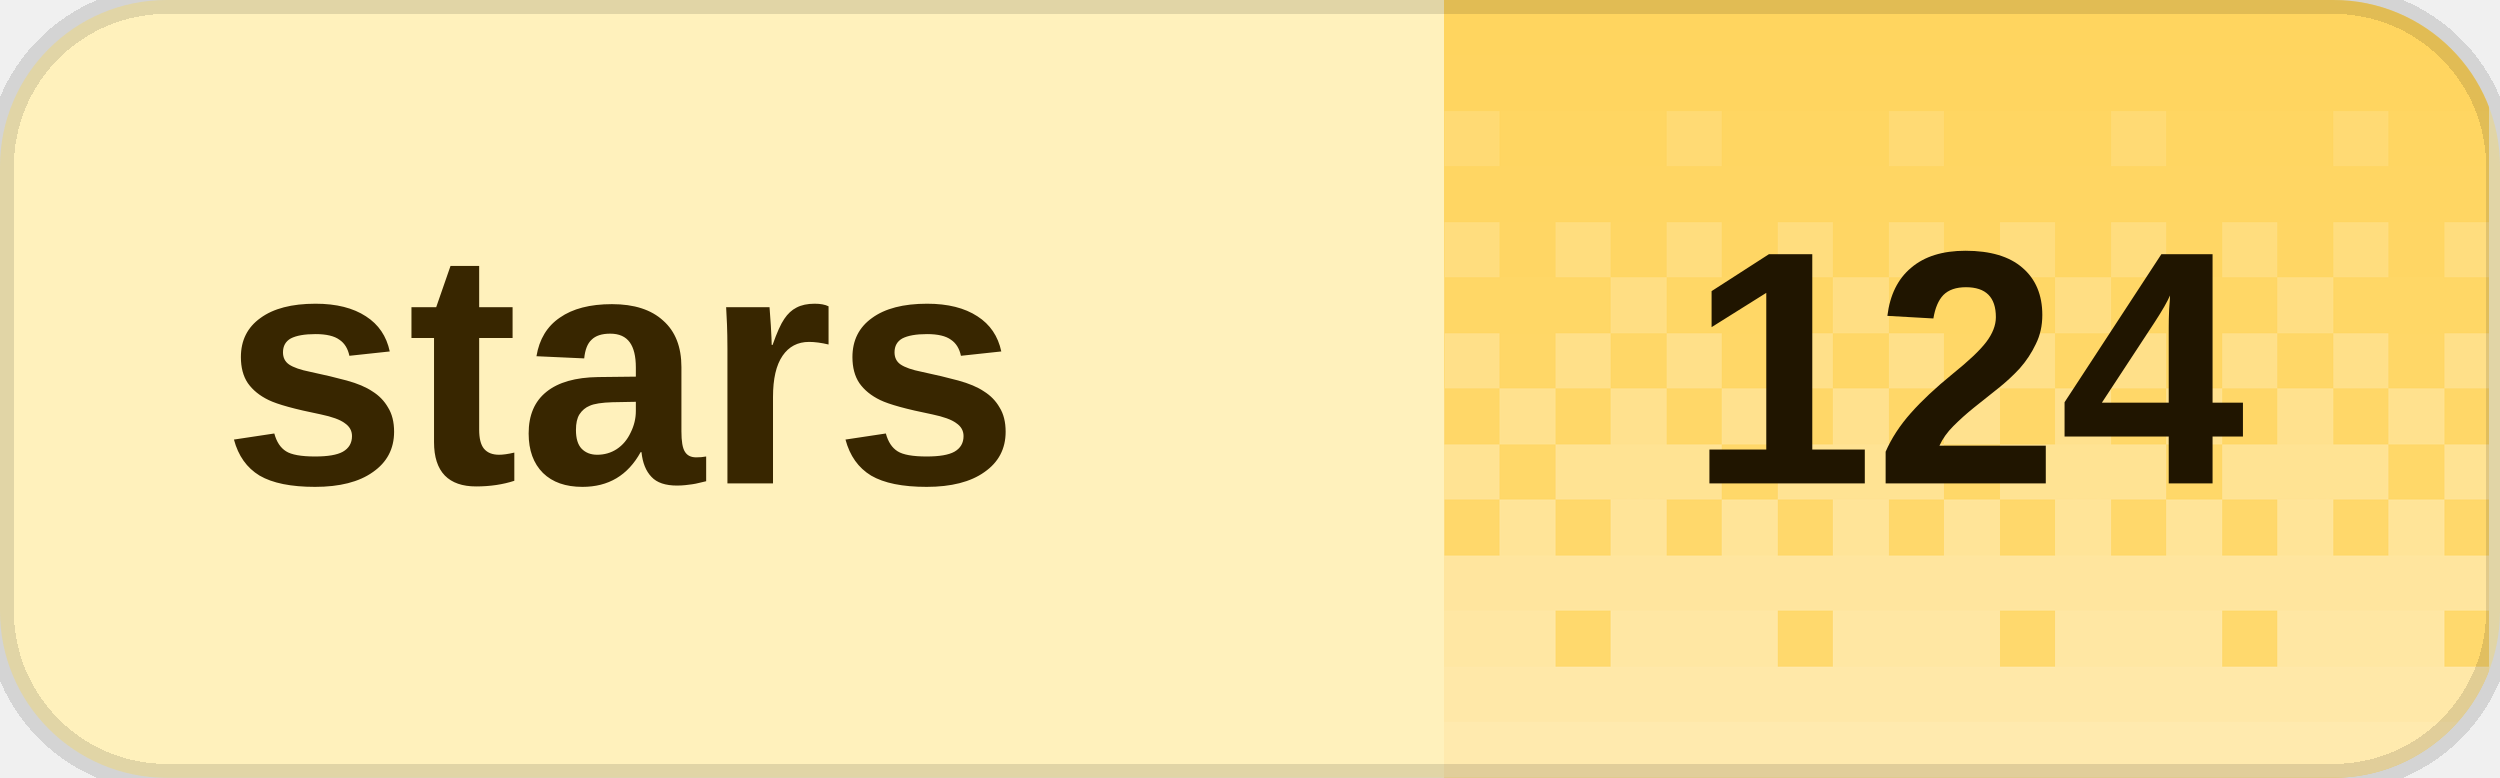
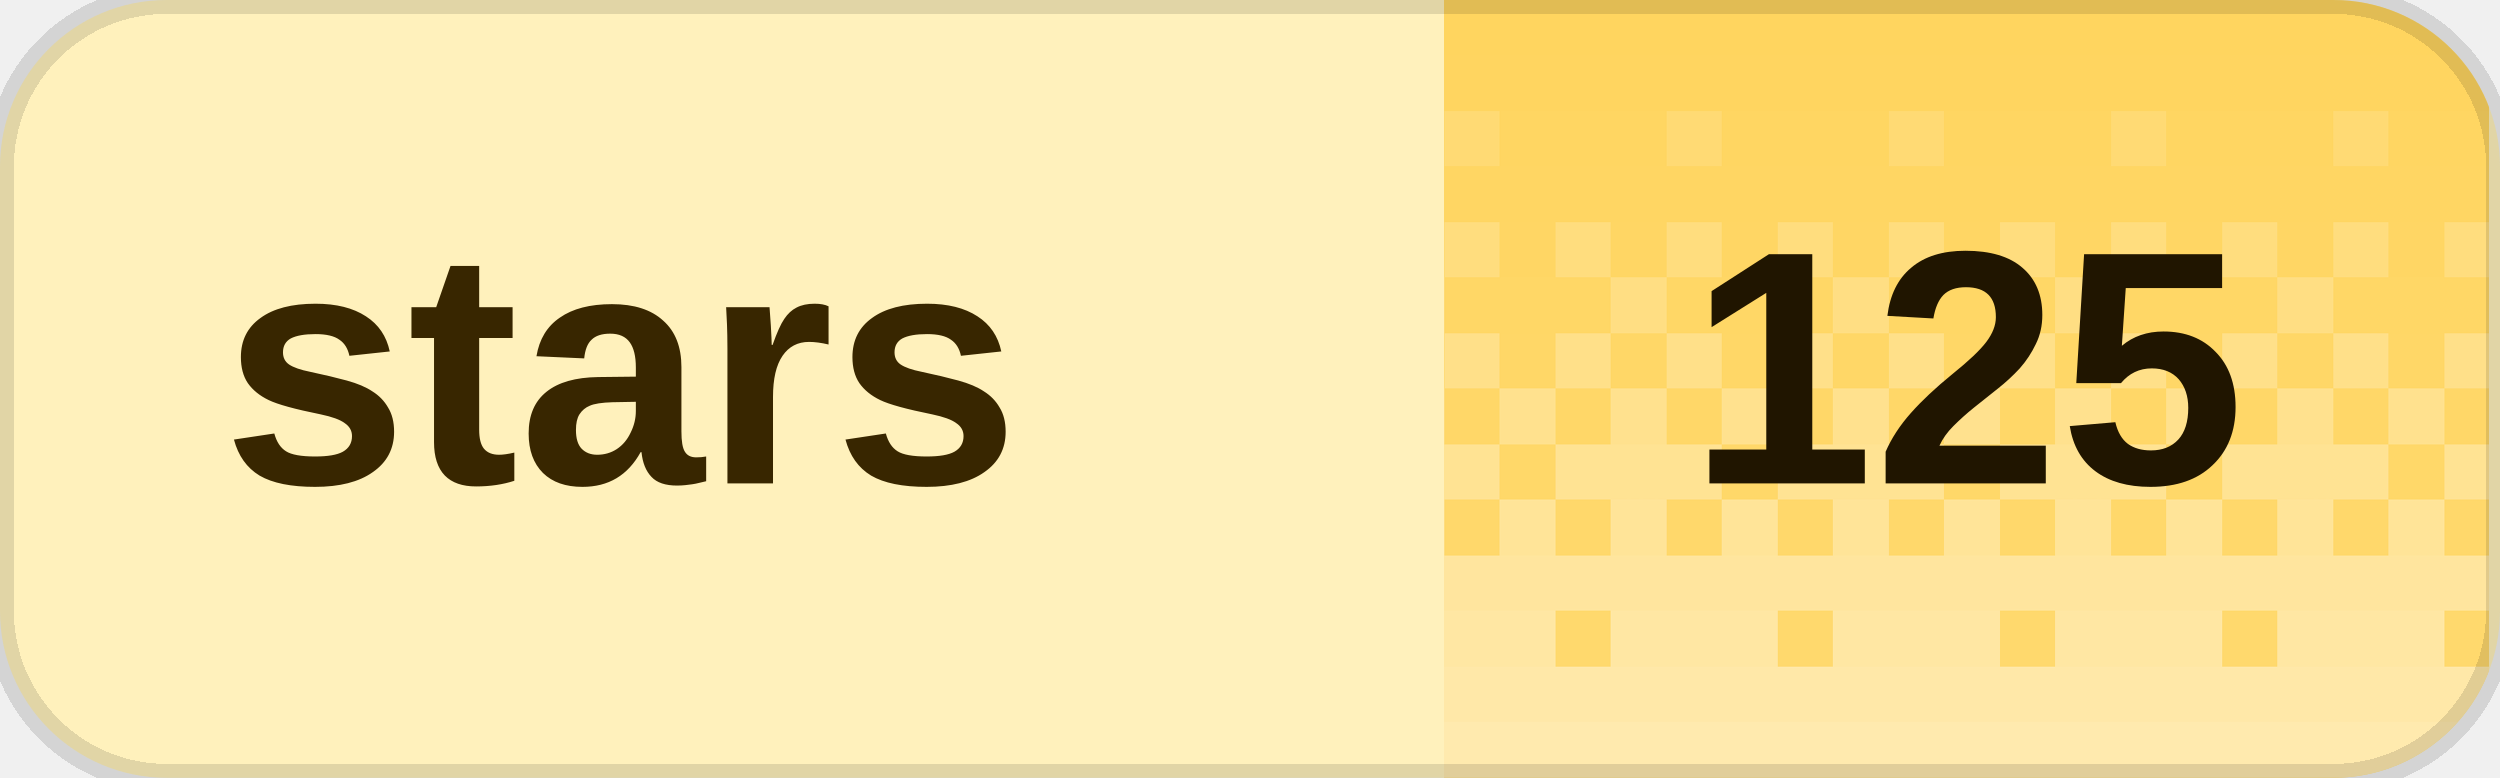
<svg xmlns="http://www.w3.org/2000/svg" width="90" height="28" viewBox="0 0 90 28" role="img" aria-labelledby="title desc" shape-rendering="crispEdges">
  <defs>
    <clipPath id="badge-clip">
      <rect width="90" height="28" rx="6" />
    </clipPath>
    <pattern id="dither" width="8" height="28" patternUnits="userSpaceOnUse">
      <rect x="0" y="0" width="2" height="2" fill="#fff" fill-opacity="0.020" />
      <rect x="2" y="0" width="2" height="2" fill="#fff" fill-opacity="0.020" />
      <rect x="4" y="0" width="2" height="2" fill="#fff" fill-opacity="0.020" />
      <rect x="6" y="0" width="2" height="2" fill="#fff" fill-opacity="0.020" />
      <rect x="0" y="2" width="2" height="2" fill="#fff" fill-opacity="0.028" />
      <rect x="2" y="2" width="2" height="2" fill="#fff" fill-opacity="0.028" />
      <rect x="4" y="2" width="2" height="2" fill="#fff" fill-opacity="0.028" />
      <rect x="6" y="2" width="2" height="2" fill="#fff" fill-opacity="0.028" />
      <rect x="0" y="4" width="2" height="2" fill="#fff" fill-opacity="0.036" />
      <rect x="2" y="4" width="2" height="2" fill="#fff" fill-opacity="0.036" />
      <rect x="4" y="4" width="2" height="2" fill="#fff" fill-opacity="0.145" />
      <rect x="6" y="4" width="2" height="2" fill="#fff" fill-opacity="0.036" />
      <rect x="0" y="6" width="2" height="2" fill="#fff" fill-opacity="0.044" />
      <rect x="2" y="6" width="2" height="2" fill="#fff" fill-opacity="0.044" />
      <rect x="4" y="6" width="2" height="2" fill="#fff" fill-opacity="0.044" />
      <rect x="6" y="6" width="2" height="2" fill="#fff" fill-opacity="0.044" />
      <rect x="0" y="8" width="2" height="2" fill="#fff" fill-opacity="0.209" />
      <rect x="2" y="8" width="2" height="2" fill="#fff" fill-opacity="0.052" />
      <rect x="4" y="8" width="2" height="2" fill="#fff" fill-opacity="0.209" />
      <rect x="6" y="8" width="2" height="2" fill="#fff" fill-opacity="0.052" />
      <rect x="0" y="10" width="2" height="2" fill="#fff" fill-opacity="0.060" />
      <rect x="2" y="10" width="2" height="2" fill="#fff" fill-opacity="0.242" />
      <rect x="4" y="10" width="2" height="2" fill="#fff" fill-opacity="0.060" />
      <rect x="6" y="10" width="2" height="2" fill="#fff" fill-opacity="0.060" />
      <rect x="0" y="12" width="2" height="2" fill="#fff" fill-opacity="0.274" />
      <rect x="2" y="12" width="2" height="2" fill="#fff" fill-opacity="0.068" />
      <rect x="4" y="12" width="2" height="2" fill="#fff" fill-opacity="0.274" />
      <rect x="6" y="12" width="2" height="2" fill="#fff" fill-opacity="0.068" />
      <rect x="0" y="14" width="2" height="2" fill="#fff" fill-opacity="0.077" />
      <rect x="2" y="14" width="2" height="2" fill="#fff" fill-opacity="0.306" />
      <rect x="4" y="14" width="2" height="2" fill="#fff" fill-opacity="0.077" />
      <rect x="6" y="14" width="2" height="2" fill="#fff" fill-opacity="0.306" />
      <rect x="0" y="16" width="2" height="2" fill="#fff" fill-opacity="0.338" />
      <rect x="2" y="16" width="2" height="2" fill="#fff" fill-opacity="0.338" />
      <rect x="4" y="16" width="2" height="2" fill="#fff" fill-opacity="0.338" />
      <rect x="6" y="16" width="2" height="2" fill="#fff" fill-opacity="0.085" />
      <rect x="0" y="18" width="2" height="2" fill="#fff" fill-opacity="0.093" />
      <rect x="2" y="18" width="2" height="2" fill="#fff" fill-opacity="0.371" />
      <rect x="4" y="18" width="2" height="2" fill="#fff" fill-opacity="0.093" />
      <rect x="6" y="18" width="2" height="2" fill="#fff" fill-opacity="0.371" />
      <rect x="0" y="20" width="2" height="2" fill="#fff" fill-opacity="0.403" />
      <rect x="2" y="20" width="2" height="2" fill="#fff" fill-opacity="0.403" />
      <rect x="4" y="20" width="2" height="2" fill="#fff" fill-opacity="0.403" />
      <rect x="6" y="20" width="2" height="2" fill="#fff" fill-opacity="0.403" />
      <rect x="0" y="22" width="2" height="2" fill="#fff" fill-opacity="0.109" />
      <rect x="2" y="22" width="2" height="2" fill="#fff" fill-opacity="0.435" />
      <rect x="4" y="22" width="2" height="2" fill="#fff" fill-opacity="0.435" />
      <rect x="6" y="22" width="2" height="2" fill="#fff" fill-opacity="0.435" />
      <rect x="0" y="24" width="2" height="2" fill="#fff" fill-opacity="0.468" />
      <rect x="2" y="24" width="2" height="2" fill="#fff" fill-opacity="0.468" />
      <rect x="4" y="24" width="2" height="2" fill="#fff" fill-opacity="0.468" />
      <rect x="6" y="24" width="2" height="2" fill="#fff" fill-opacity="0.468" />
      <rect x="0" y="26" width="2" height="2" fill="#fff" fill-opacity="0.500" />
      <rect x="2" y="26" width="2" height="2" fill="#fff" fill-opacity="0.500" />
      <rect x="4" y="26" width="2" height="2" fill="#fff" fill-opacity="0.500" />
      <rect x="6" y="26" width="2" height="2" fill="#fff" fill-opacity="0.500" />
    </pattern>
  </defs>
  <g clip-path="url(#badge-clip)">
    <rect width="90" height="28" fill="#fff1bc" />
    <rect x="52" width="37.6" height="28" fill="#ffd45c" />
    <rect x="52" width="37.6" height="28" fill="url(#dither)" />
  </g>
  <path d="M6 0h78a6 6 0 0 1 6 6v16a6 6 0 0 1-6 6H6a6 6 0 0 1-6-6V6A6 6 0 0 1 6 0Z" fill="none" stroke="#000" stroke-opacity="0.12" />
  <g fill="#382600" font-family="Geist,Arial,sans-serif" font-size="12" font-weight="600" dominant-baseline="middle">
    <text x="8" y="14">stars</text>
  </g>
-   <text x="70.8" y="14" fill="#201500" font-family="Geist,Arial,sans-serif" font-size="12" font-weight="700" text-anchor="middle" dominant-baseline="middle">124</text>
+   <text x="70.8" y="14" fill="#201500" font-family="Geist,Arial,sans-serif" font-size="12" font-weight="700" text-anchor="middle" dominant-baseline="middle">125</text>
</svg>
